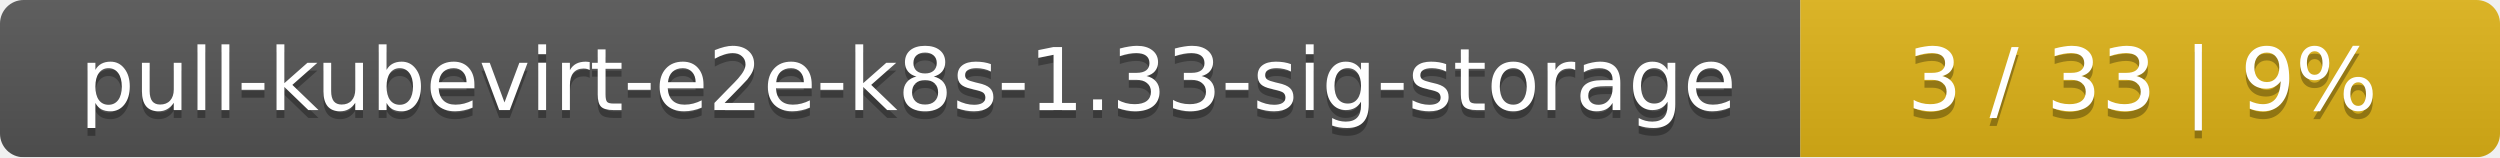
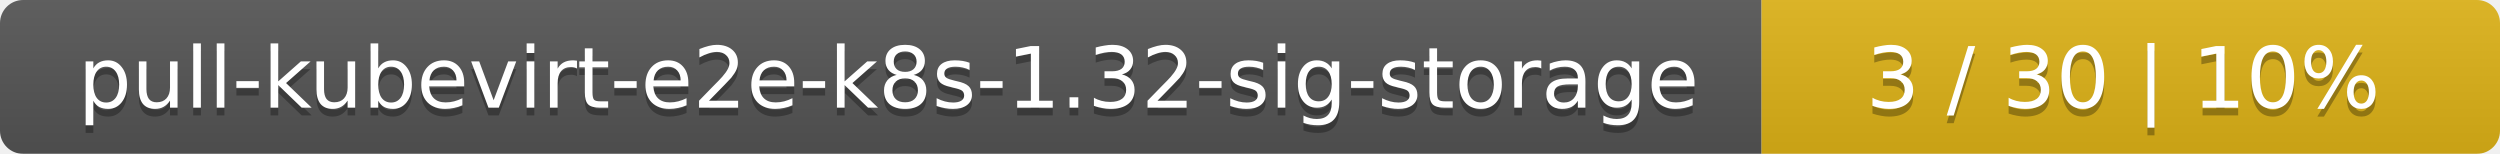
- <svg xmlns="http://www.w3.org/2000/svg" width="318" height="20">
+ <svg xmlns="http://www.w3.org/2000/svg" width="325" height="20">
  <linearGradient id="smooth" x2="0" y2="100%">
    <stop offset="0" stop-color="#bbb" stop-opacity=".1" />
    <stop offset="1" stop-opacity=".1" />
  </linearGradient>
  <mask id="round">
-     <rect width="318" height="20" rx="3" fill="#fff" />
+     <rect width="325" height="20" rx="3" fill="#fff" />
  </mask>
  <g mask="url(#round)">
    <rect width="229" height="20" fill="#555" />
-     <rect x="229" width="89" height="20" fill="#dfb317" />
-     <rect width="318" height="20" fill="url(#smooth)" />
+     <rect x="229" width="96" height="20" fill="#dfb317" />
+     <rect width="325" height="20" fill="url(#smooth)" />
  </g>
  <g fill="#fff" text-anchor="middle" font-family="DejaVu Sans,Verdana,Geneva,sans-serif" font-size="11">
-     <text x="115.5" y="15" fill="#010101" fill-opacity=".3">pull-kubevirt-e2e-k8s-1.33-sig-storage</text>
-     <text x="115.5" y="14">pull-kubevirt-e2e-k8s-1.33-sig-storage</text>
-     <text x="272.5" y="15" fill="#010101" fill-opacity=".3">3 / 33    |    9%</text>
-     <text x="272.5" y="14">3 / 33    |    9%</text>
+     <text x="115.5" y="15" fill="#010101" fill-opacity=".3">pull-kubevirt-e2e-k8s-1.32-sig-storage</text>
+     <text x="115.5" y="14">pull-kubevirt-e2e-k8s-1.32-sig-storage</text>
+     <text x="276" y="15" fill="#010101" fill-opacity=".3">3 / 30    |    10%</text>
+     <text x="276" y="14">3 / 30    |    10%</text>
  </g>
</svg>
